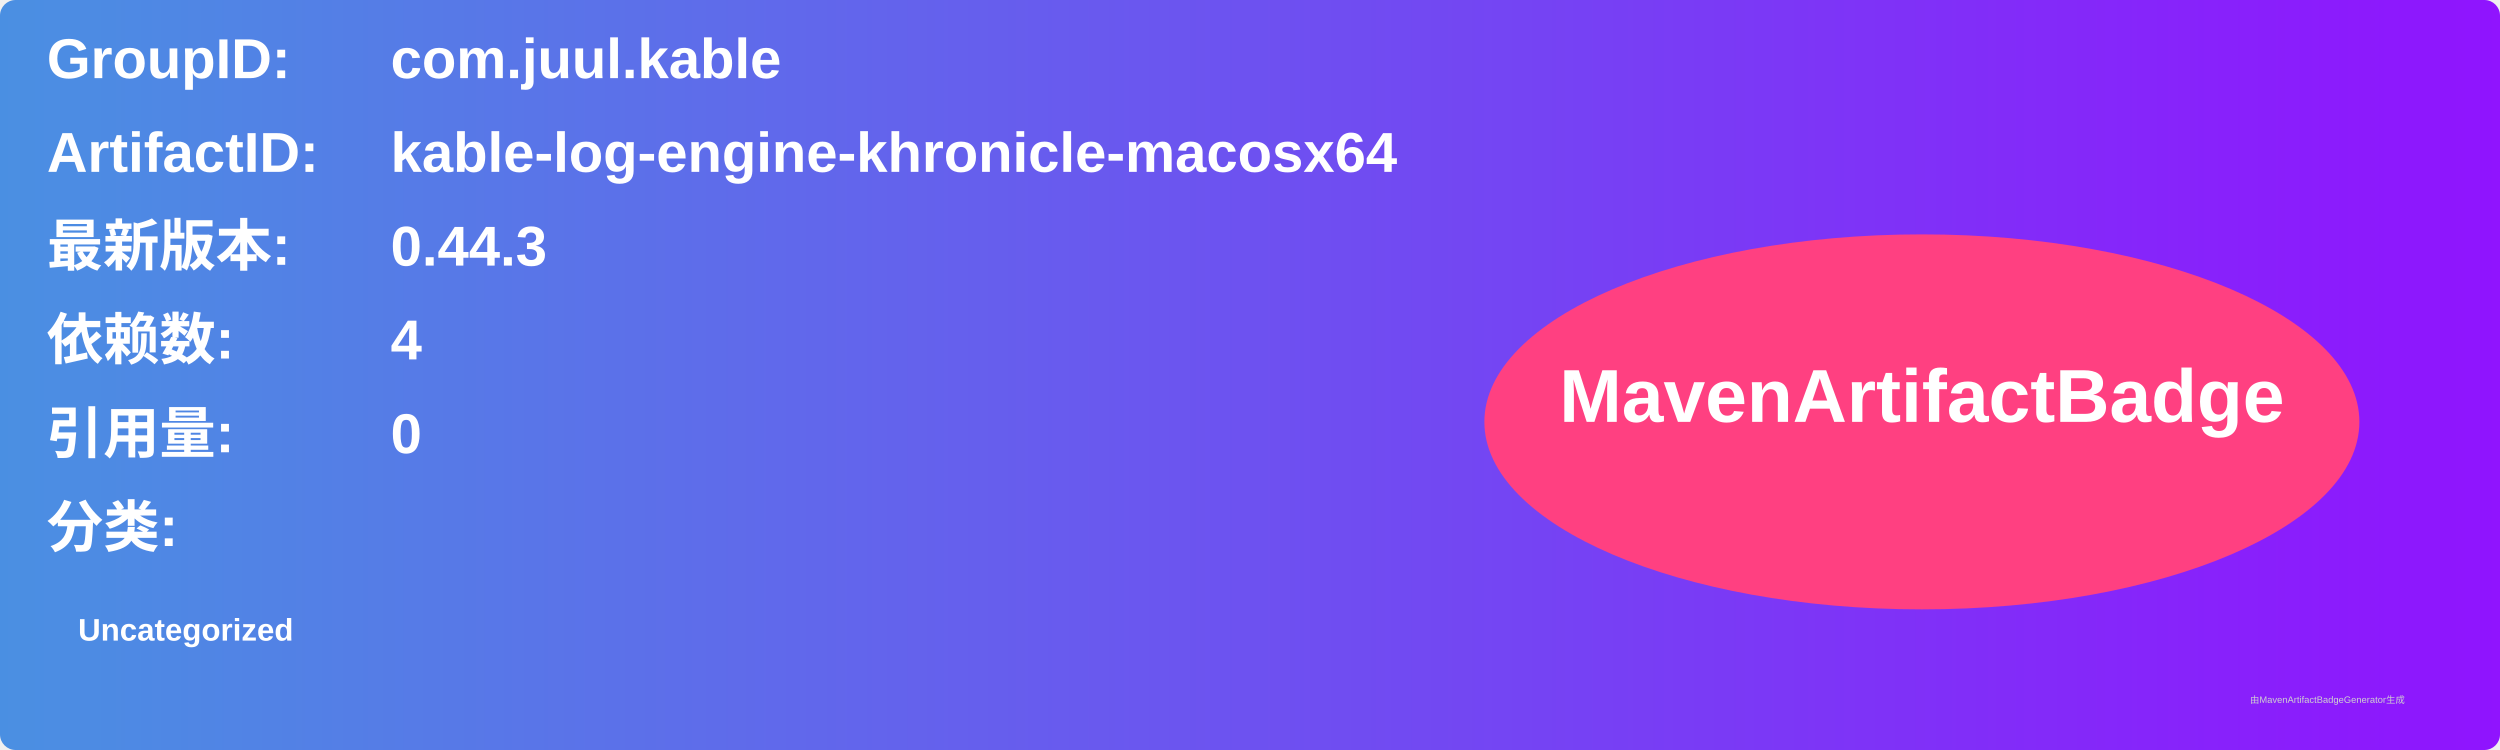
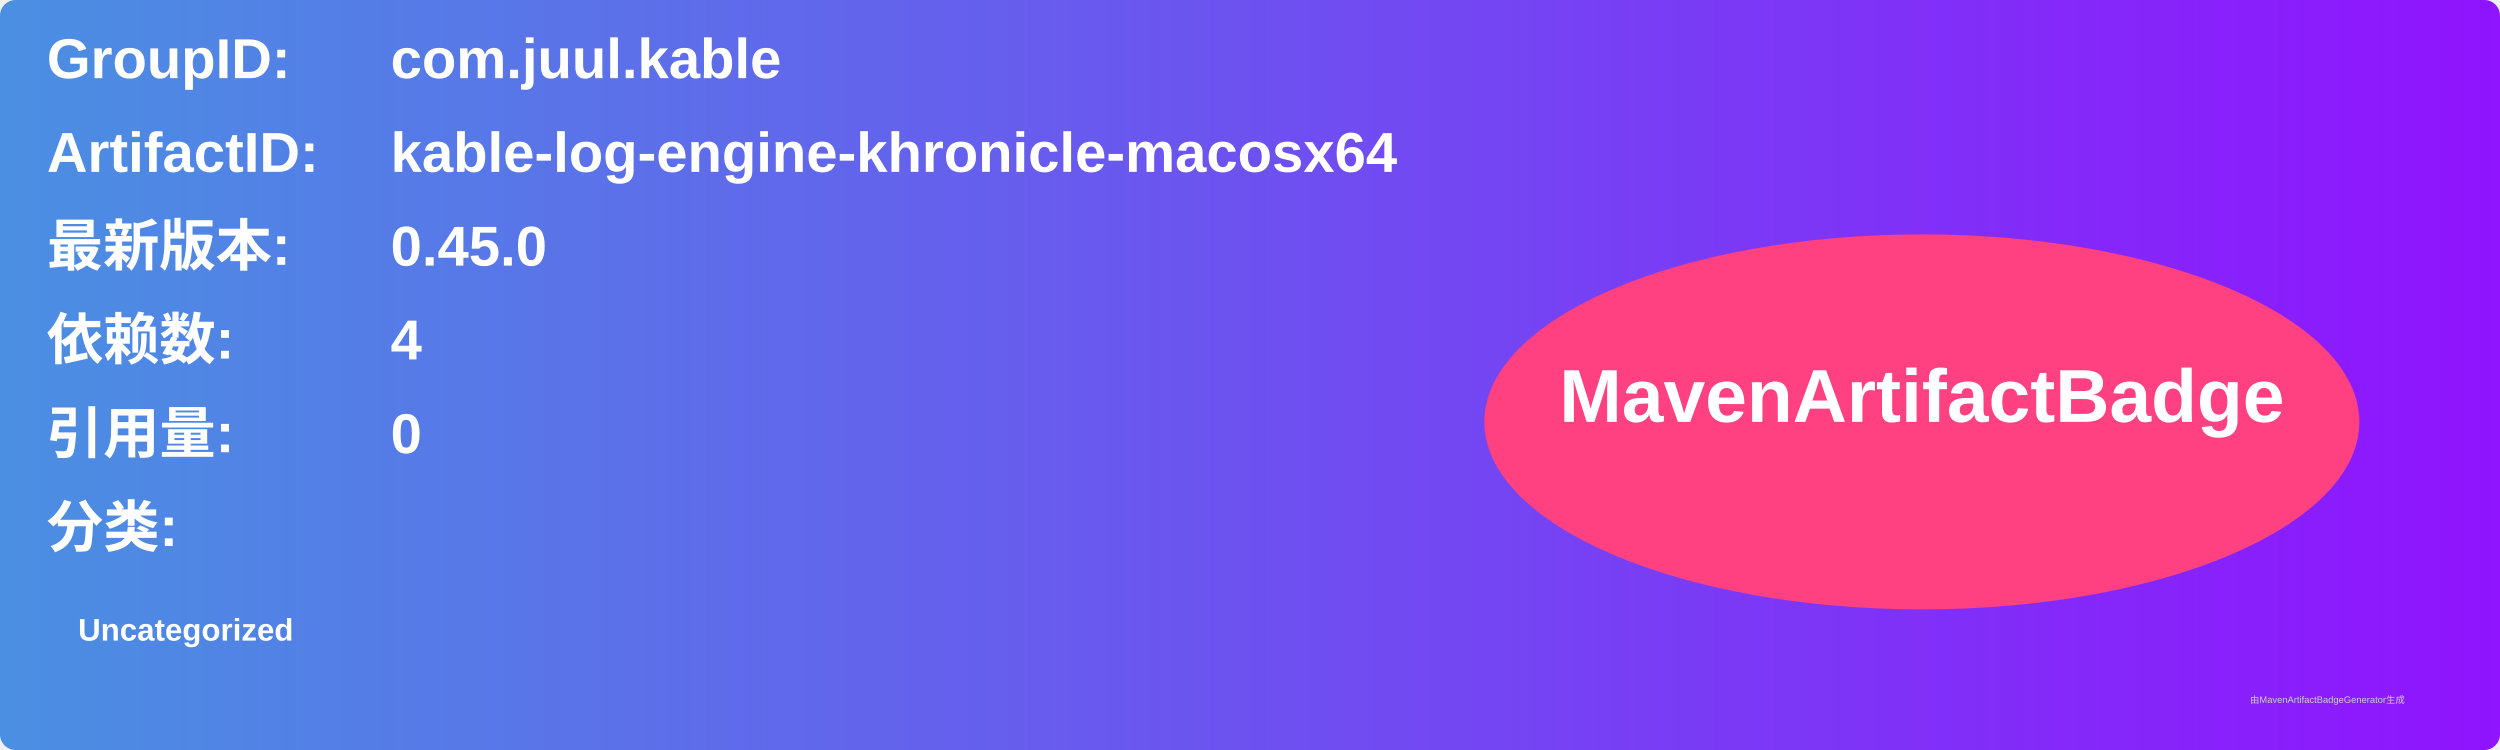
<svg xmlns="http://www.w3.org/2000/svg" width="800" height="240" viewBox="0 0 800 240">
  <linearGradient id="grad" x1="0%" y1="0%" x2="100%" y2="0%">
    <stop offset="0%" stop-color="#4a90e2" />
    <stop offset="100%" stop-color="#9013fe" />
  </linearGradient>
  <rect width="100%" height="100%" rx="5" ry="5" fill="url(#grad)" />
  <g transform="translate(15, 15)">
    <text x="0" y="10" font-family="Arial" font-size="18" fill="white" font-weight="bold" width="260">GroupID:</text>
    <text x="110" y="10" font-family="Arial" font-size="18" fill="white" font-weight="bold" width="460">com.juul.kable</text>
    <text x="0" y="40" font-family="Arial" font-size="18" fill="white" font-weight="bold" width="260">ArtifactID:</text>
    <text x="110" y="40" font-family="Arial" font-size="18" fill="white" font-weight="bold" width="460">kable-log-engine-khronicle-macosx64</text>
    <text x="0" y="70" font-family="Arial" font-size="18" fill="white" font-weight="bold">最新版本:</text>
    <text x="110" y="70" font-family="Arial" font-size="18" fill="white" font-weight="bold">
-       <tspan font-weight="bold">0.44.3</tspan>
+       <tspan font-weight="bold">0.45.0</tspan>
    </text>
    <text x="0" y="100" font-family="Arial" font-size="18" fill="white" font-weight="bold">依赖数: </text>
    <text x="110" y="100" font-family="Arial" font-size="18" fill="white">
      <tspan font-weight="bold">4</tspan>
    </text>
    <text x="0" y="130" font-family="Arial" font-size="18" fill="white" font-weight="bold">引用量: </text>
    <text x="110" y="130" font-family="Arial" font-size="18" fill="white">
      <tspan font-weight="bold">0</tspan>
    </text>
    <text x="0" y="160" font-family="Arial" font-size="18" fill="white" font-weight="bold">分类:</text>
    <text x="10" y="190" font-family="Arial" font-size="10" fill="white">
      <tspan font-weight="bold">Uncategorized</tspan>
    </text>
    <ellipse cx="600" cy="120" rx="140" ry="60" fill="#ff4081" />
    <text x="600" y="120" text-anchor="middle" font-family="Arial" font-size="24" fill="white" font-weight="bold">MavenArtifactBadge</text>
  </g>
  <text x="720" y="225" font-family="Arial" font-size="3" fill="#d0d0d0">由MavenArtifactBadgeGenerator生成</text>
</svg>
